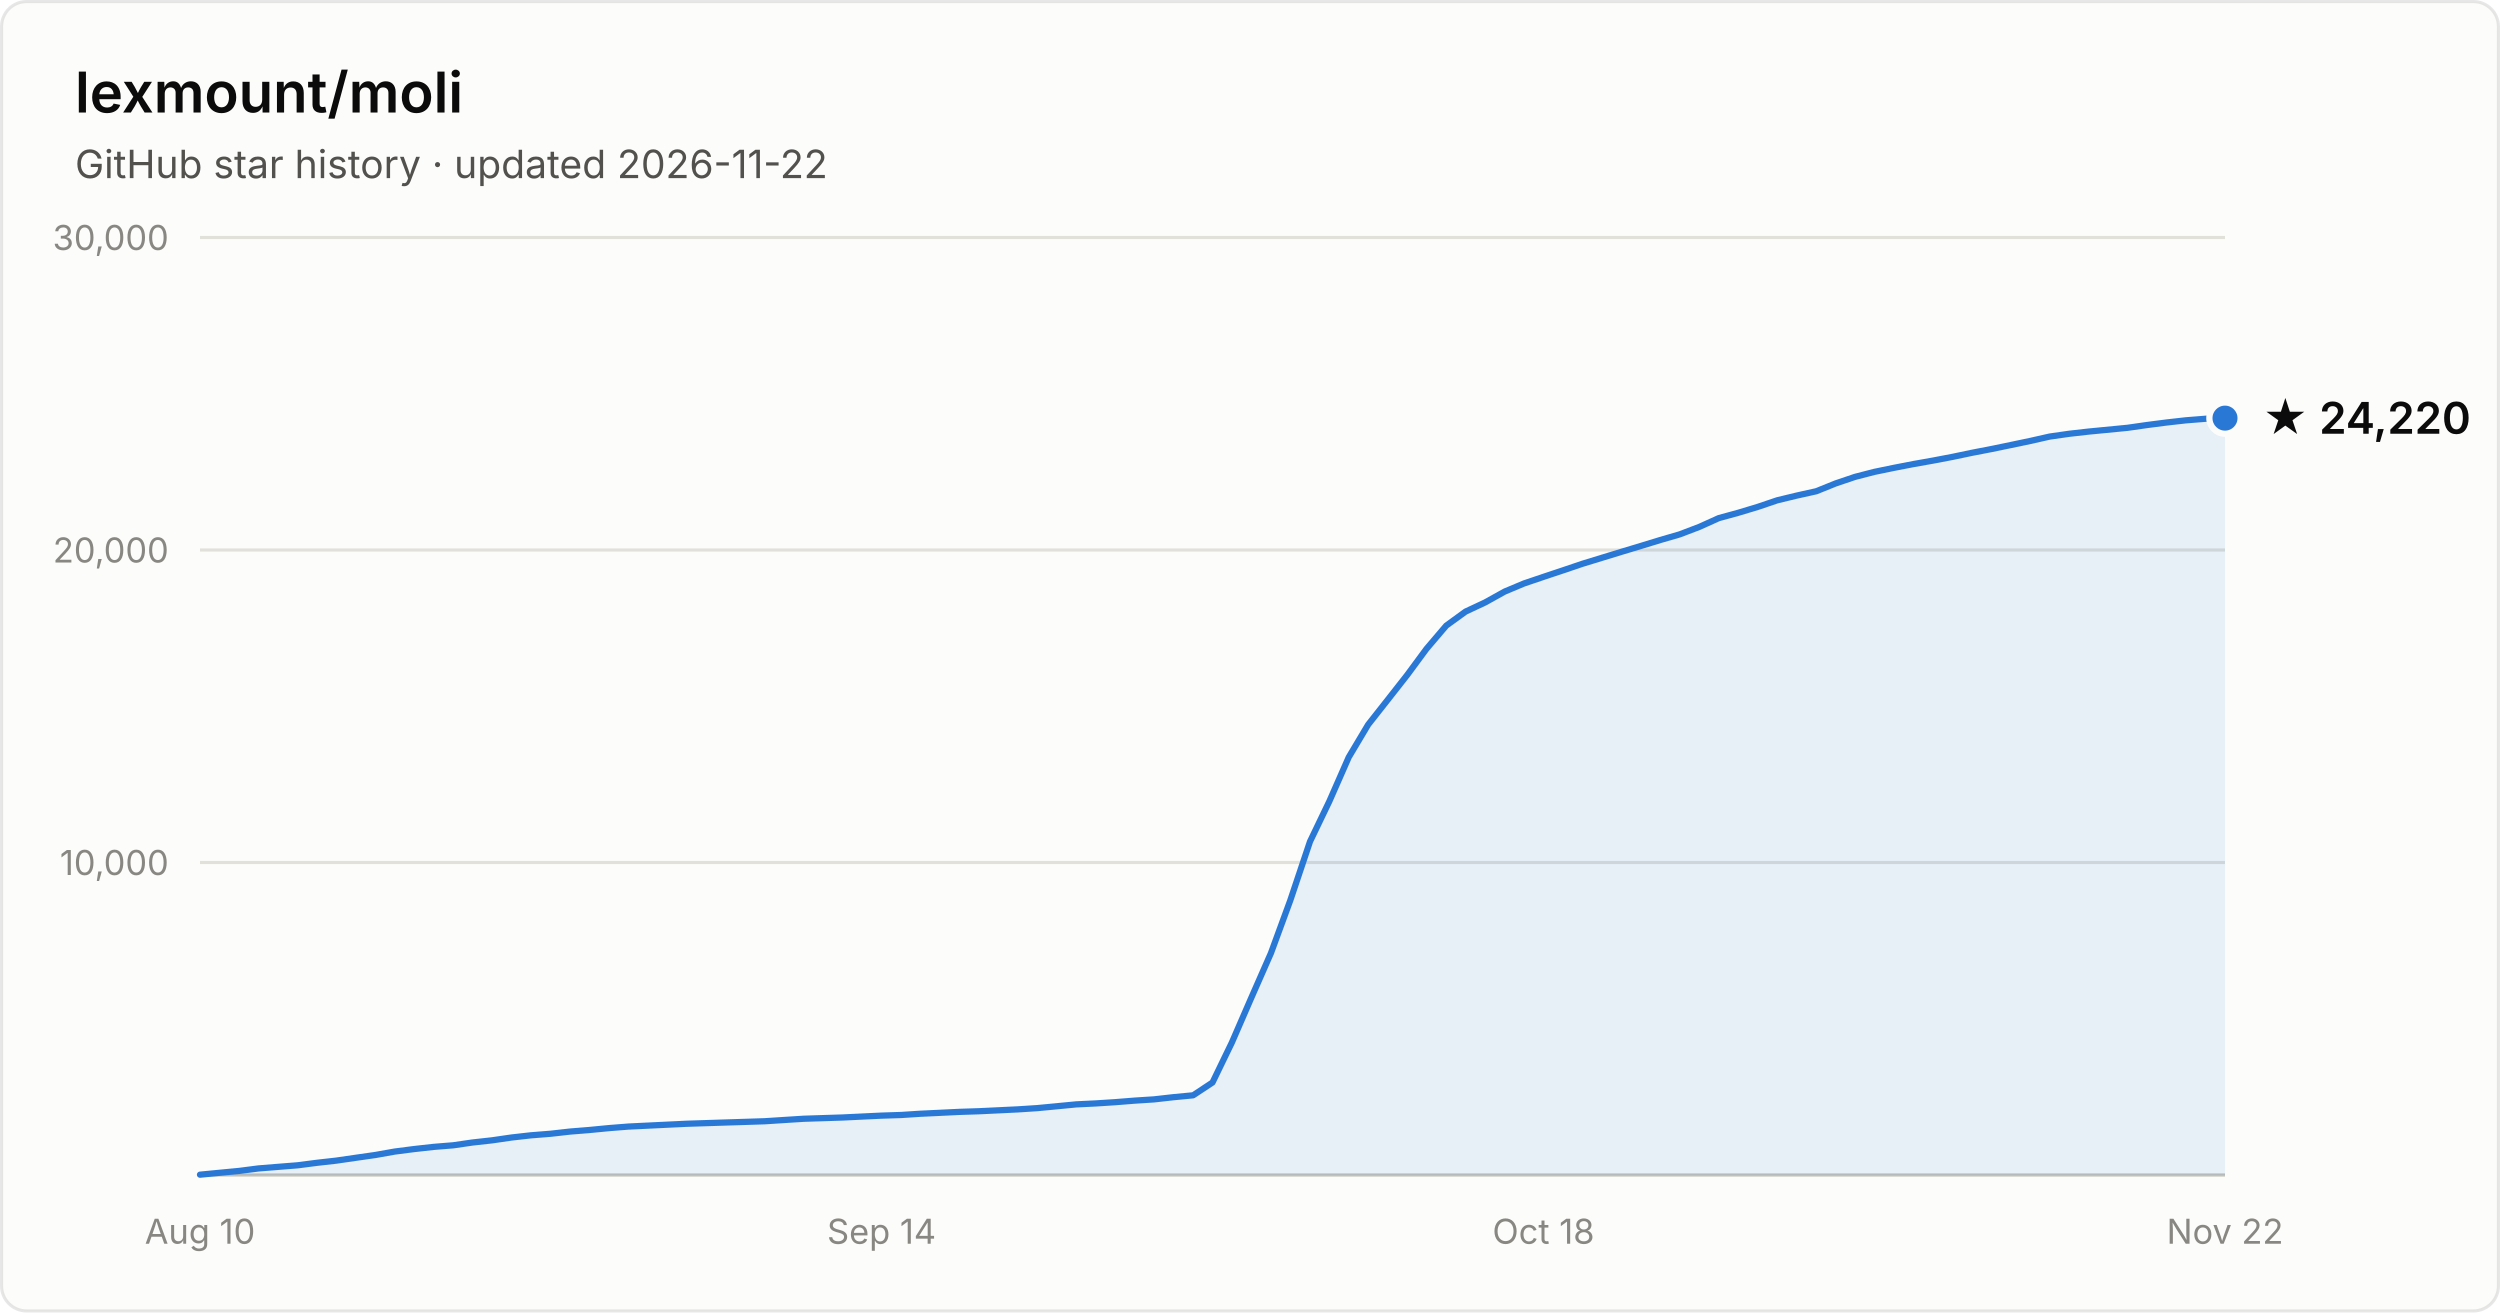
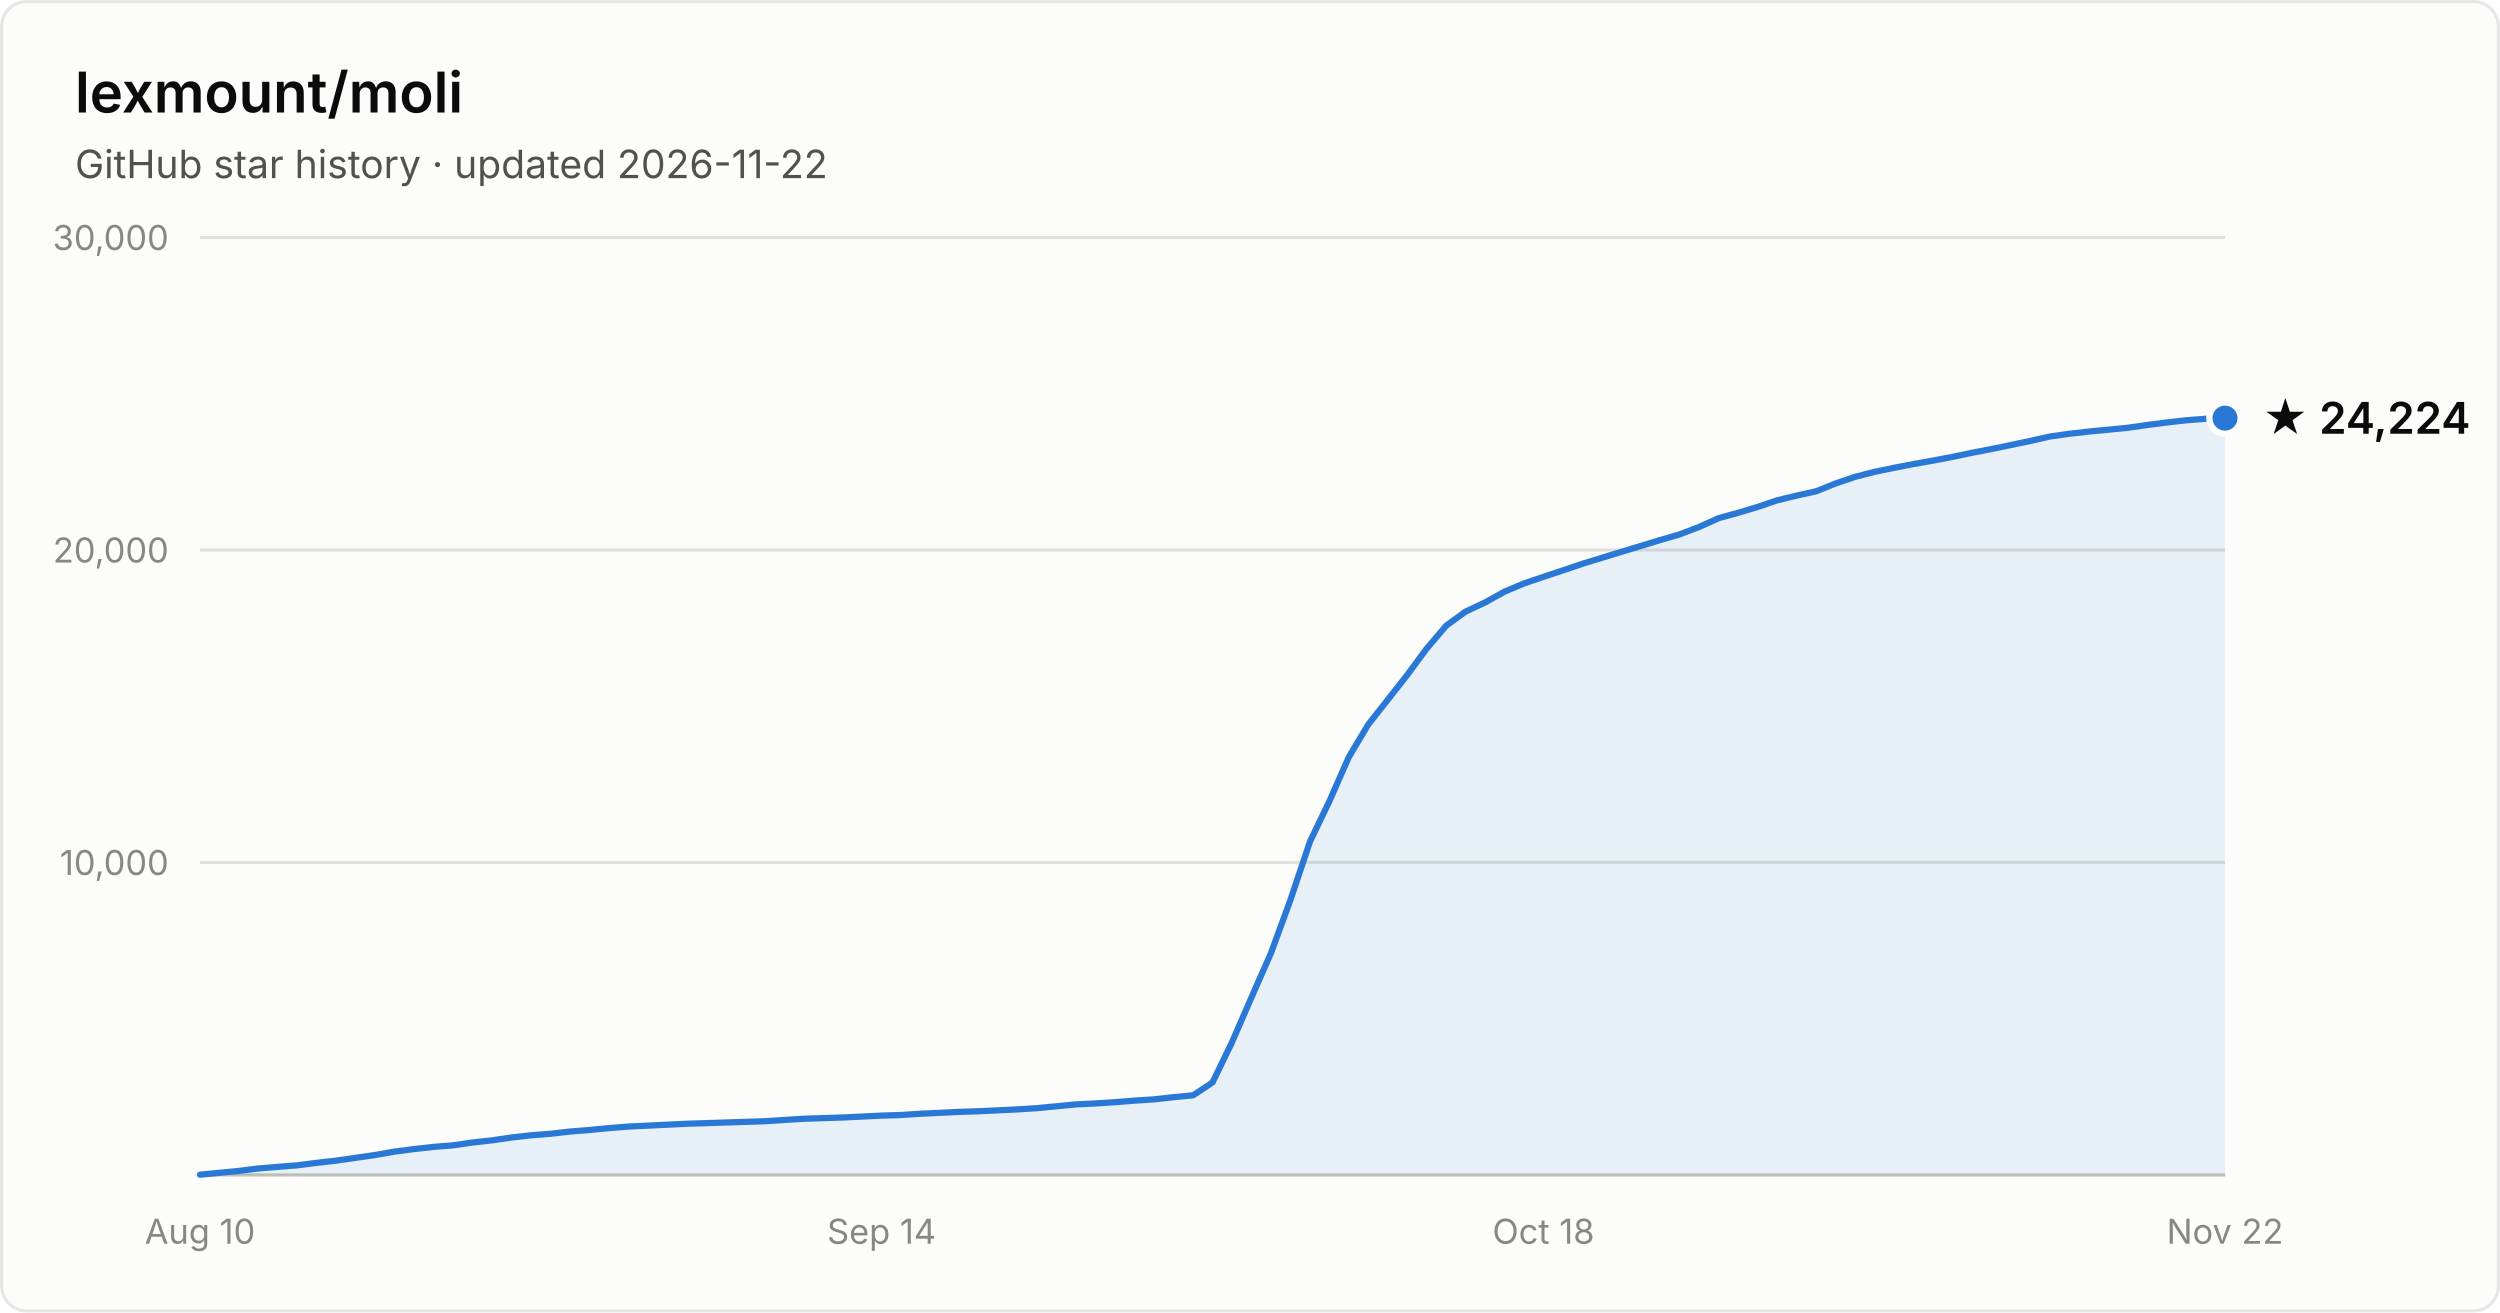
- <svg xmlns="http://www.w3.org/2000/svg" width="800" height="420" viewBox="0 0 800 420" font-family="system-ui, -apple-system, Segoe UI, sans-serif" role="img" aria-label="Star history of lexmount/moli: 24,220 stars as of 2026-11-22">
+ <svg xmlns="http://www.w3.org/2000/svg" width="800" height="420" viewBox="0 0 800 420" font-family="system-ui, -apple-system, Segoe UI, sans-serif" role="img" aria-label="Star history of lexmount/moli: 24,224 stars as of 2026-11-22">
  <rect x="0.5" y="0.5" width="799" height="419" rx="8" fill="#fcfcfb" stroke="rgba(11,11,11,0.10)" />
  <text x="24" y="36" fill="#0b0b0b" font-size="18" font-weight="600">lexmount/moli</text>
  <text x="24" y="57" fill="#52514e" font-size="12.5">GitHub star history · updated 2026-11-22</text>
  <line x1="64" y1="276.0" x2="712" y2="276.0" stroke="#e1e0d9" stroke-width="1" />
  <text x="54" y="280.0" text-anchor="end" fill="#898781" font-size="11" style="font-variant-numeric:tabular-nums">10,000</text>
  <line x1="64" y1="176.0" x2="712" y2="176.0" stroke="#e1e0d9" stroke-width="1" />
  <text x="54" y="180.0" text-anchor="end" fill="#898781" font-size="11" style="font-variant-numeric:tabular-nums">20,000</text>
  <line x1="64" y1="76.0" x2="712" y2="76.0" stroke="#e1e0d9" stroke-width="1" />
  <text x="54" y="80.0" text-anchor="end" fill="#898781" font-size="11" style="font-variant-numeric:tabular-nums">30,000</text>
  <line x1="64" y1="376" x2="712" y2="376" stroke="#c3c2b7" stroke-width="1" />
  <text x="64.0" y="398" text-anchor="middle" fill="#898781" font-size="11" style="font-variant-numeric:tabular-nums">Aug 10</text>
  <text x="282.1" y="398" text-anchor="middle" fill="#898781" font-size="11" style="font-variant-numeric:tabular-nums">Sep 14</text>
  <text x="493.9" y="398" text-anchor="middle" fill="#898781" font-size="11" style="font-variant-numeric:tabular-nums">Oct 18</text>
  <text x="712.0" y="398" text-anchor="middle" fill="#898781" font-size="11" style="font-variant-numeric:tabular-nums">Nov 22</text>
  <path d="M64.0 375.9 L70.2 375.3 L76.5 374.7 L82.7 373.9 L88.9 373.4 L95.2 372.9 L101.4 372.1 L107.6 371.4 L113.8 370.5 L120.1 369.6 L126.3 368.5 L132.5 367.7 L138.8 367.0 L145.0 366.5 L151.2 365.6 L157.5 364.9 L163.7 364.0 L169.9 363.3 L176.2 362.8 L182.4 362.1 L188.6 361.6 L194.8 361.0 L201.1 360.5 L207.3 360.2 L213.5 359.9 L219.8 359.6 L226.0 359.4 L232.2 359.2 L238.5 359.0 L244.7 358.8 L250.9 358.4 L257.2 358.0 L263.4 357.8 L269.6 357.6 L275.8 357.3 L282.1 357.0 L288.3 356.8 L294.5 356.4 L300.8 356.1 L307.0 355.8 L313.2 355.6 L319.5 355.3 L325.7 355.0 L331.9 354.6 L338.2 354.0 L344.4 353.4 L350.6 353.1 L356.8 352.7 L363.1 352.2 L369.3 351.8 L375.5 351.1 L381.8 350.5 L388.0 346.4 L394.2 333.6 L400.5 319.1 L406.7 305.0 L412.9 288.1 L419.2 269.3 L425.4 256.4 L431.6 242.3 L437.8 231.9 L444.1 223.9 L450.3 216.0 L456.5 207.6 L462.8 200.2 L469.0 195.7 L475.2 192.8 L481.5 189.3 L487.7 186.7 L493.9 184.6 L500.2 182.5 L506.4 180.4 L512.6 178.5 L518.8 176.6 L525.1 174.7 L531.3 172.8 L537.5 171.0 L543.8 168.6 L550.0 165.8 L556.2 164.1 L562.5 162.2 L568.7 160.1 L574.9 158.6 L581.2 157.2 L587.4 154.7 L593.6 152.6 L599.8 151.0 L606.1 149.7 L612.3 148.5 L618.5 147.4 L624.8 146.2 L631.0 144.9 L637.2 143.7 L643.5 142.4 L649.7 141.1 L655.9 139.7 L662.2 138.8 L668.4 138.1 L674.6 137.5 L680.8 136.9 L687.1 136.0 L693.3 135.2 L699.5 134.5 L705.8 134.0 L712.0 133.8 L712.0 376 L64.0 376 Z" fill="#2a78d6" fill-opacity="0.1" />
  <path d="M64.0 375.9 L70.2 375.3 L76.5 374.7 L82.7 373.9 L88.9 373.4 L95.2 372.9 L101.4 372.1 L107.6 371.4 L113.8 370.5 L120.1 369.6 L126.3 368.5 L132.5 367.7 L138.8 367.0 L145.0 366.5 L151.2 365.6 L157.5 364.9 L163.7 364.0 L169.9 363.3 L176.2 362.8 L182.4 362.1 L188.6 361.6 L194.8 361.0 L201.1 360.5 L207.3 360.2 L213.5 359.9 L219.8 359.6 L226.0 359.4 L232.2 359.2 L238.5 359.0 L244.7 358.8 L250.9 358.4 L257.2 358.0 L263.4 357.8 L269.6 357.6 L275.8 357.3 L282.1 357.0 L288.3 356.8 L294.5 356.4 L300.8 356.1 L307.0 355.8 L313.2 355.6 L319.5 355.3 L325.7 355.0 L331.9 354.6 L338.2 354.0 L344.4 353.4 L350.6 353.1 L356.8 352.7 L363.1 352.2 L369.3 351.8 L375.5 351.1 L381.8 350.5 L388.0 346.4 L394.2 333.6 L400.5 319.1 L406.7 305.0 L412.9 288.1 L419.2 269.3 L425.4 256.4 L431.6 242.3 L437.8 231.9 L444.1 223.9 L450.3 216.0 L456.5 207.6 L462.8 200.2 L469.0 195.7 L475.2 192.8 L481.5 189.3 L487.7 186.7 L493.9 184.6 L500.2 182.5 L506.4 180.4 L512.6 178.5 L518.8 176.6 L525.1 174.7 L531.3 172.8 L537.5 171.0 L543.8 168.6 L550.0 165.8 L556.2 164.1 L562.5 162.2 L568.7 160.1 L574.9 158.6 L581.2 157.2 L587.4 154.7 L593.6 152.6 L599.8 151.0 L606.1 149.7 L612.3 148.5 L618.5 147.4 L624.8 146.2 L631.0 144.9 L637.2 143.7 L643.5 142.4 L649.7 141.1 L655.9 139.7 L662.2 138.8 L668.4 138.1 L674.6 137.5 L680.8 136.9 L687.1 136.0 L693.3 135.2 L699.5 134.5 L705.8 134.0 L712.0 133.8" fill="none" stroke="#2a78d6" stroke-width="2" stroke-linejoin="round" stroke-linecap="round" />
  <circle cx="712.0" cy="133.8" r="5" fill="#2a78d6" stroke="#fcfcfb" stroke-width="2" />
-   <text x="724.0" y="138.8" fill="#0b0b0b" font-size="14" font-weight="600">★ 24,220</text>
+   <text x="724.0" y="138.8" fill="#0b0b0b" font-size="14" font-weight="600">★ 24,224</text>
</svg>
